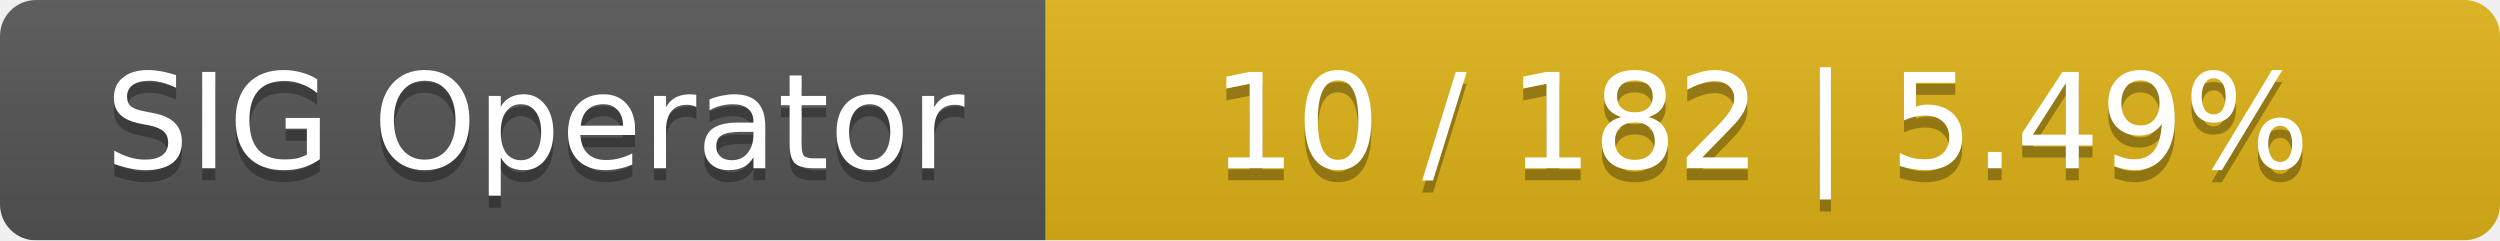
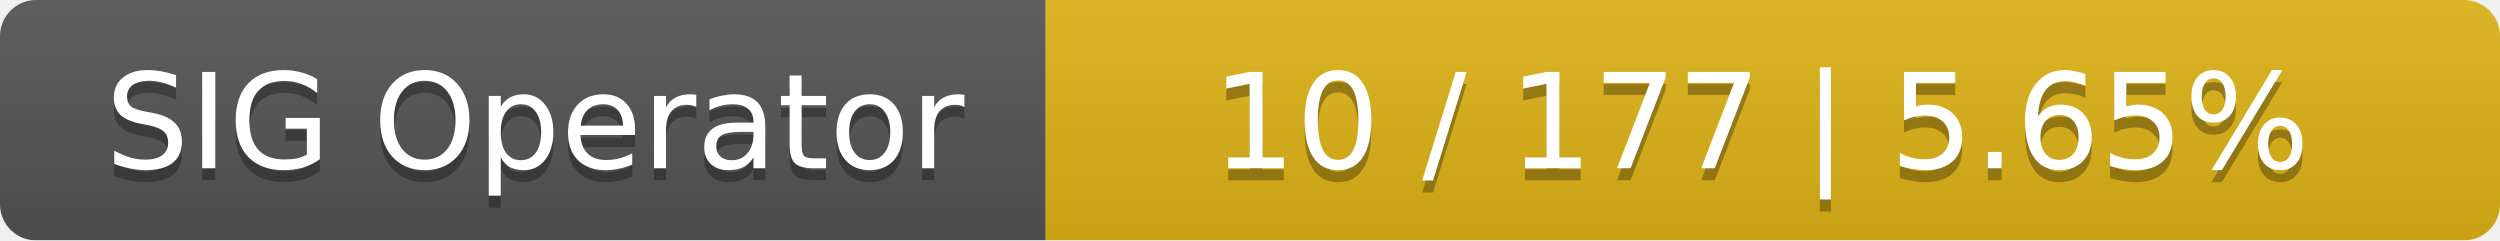
<svg xmlns="http://www.w3.org/2000/svg" width="208" height="20">
  <linearGradient id="smooth" x2="0" y2="100%">
    <stop offset="0" stop-color="#bbb" stop-opacity=".1" />
    <stop offset="1" stop-opacity=".1" />
  </linearGradient>
  <mask id="round">
    <rect width="208" height="20" rx="3" fill="#fff" />
  </mask>
  <g mask="url(#round)">
    <rect width="87" height="20" fill="#555" />
    <rect x="87" width="121" height="20" fill="#dfb317" />
    <rect width="208" height="20" fill="url(#smooth)" />
  </g>
  <g fill="#fff" text-anchor="middle" font-family="DejaVu Sans,Verdana,Geneva,sans-serif" font-size="11">
    <text x="44.5" y="15" fill="#010101" fill-opacity=".3">SIG Operator</text>
    <text x="44.5" y="14">SIG Operator</text>
-     <text x="146.5" y="15" fill="#010101" fill-opacity=".3">10 / 182    |    5.49%</text>
-     <text x="146.5" y="14">10 / 182    |    5.49%</text>
+     <text x="146.5" y="15" fill="#010101" fill-opacity=".3">10 / 177    |    5.65%</text>
+     <text x="146.5" y="14">10 / 177    |    5.65%</text>
  </g>
</svg>
